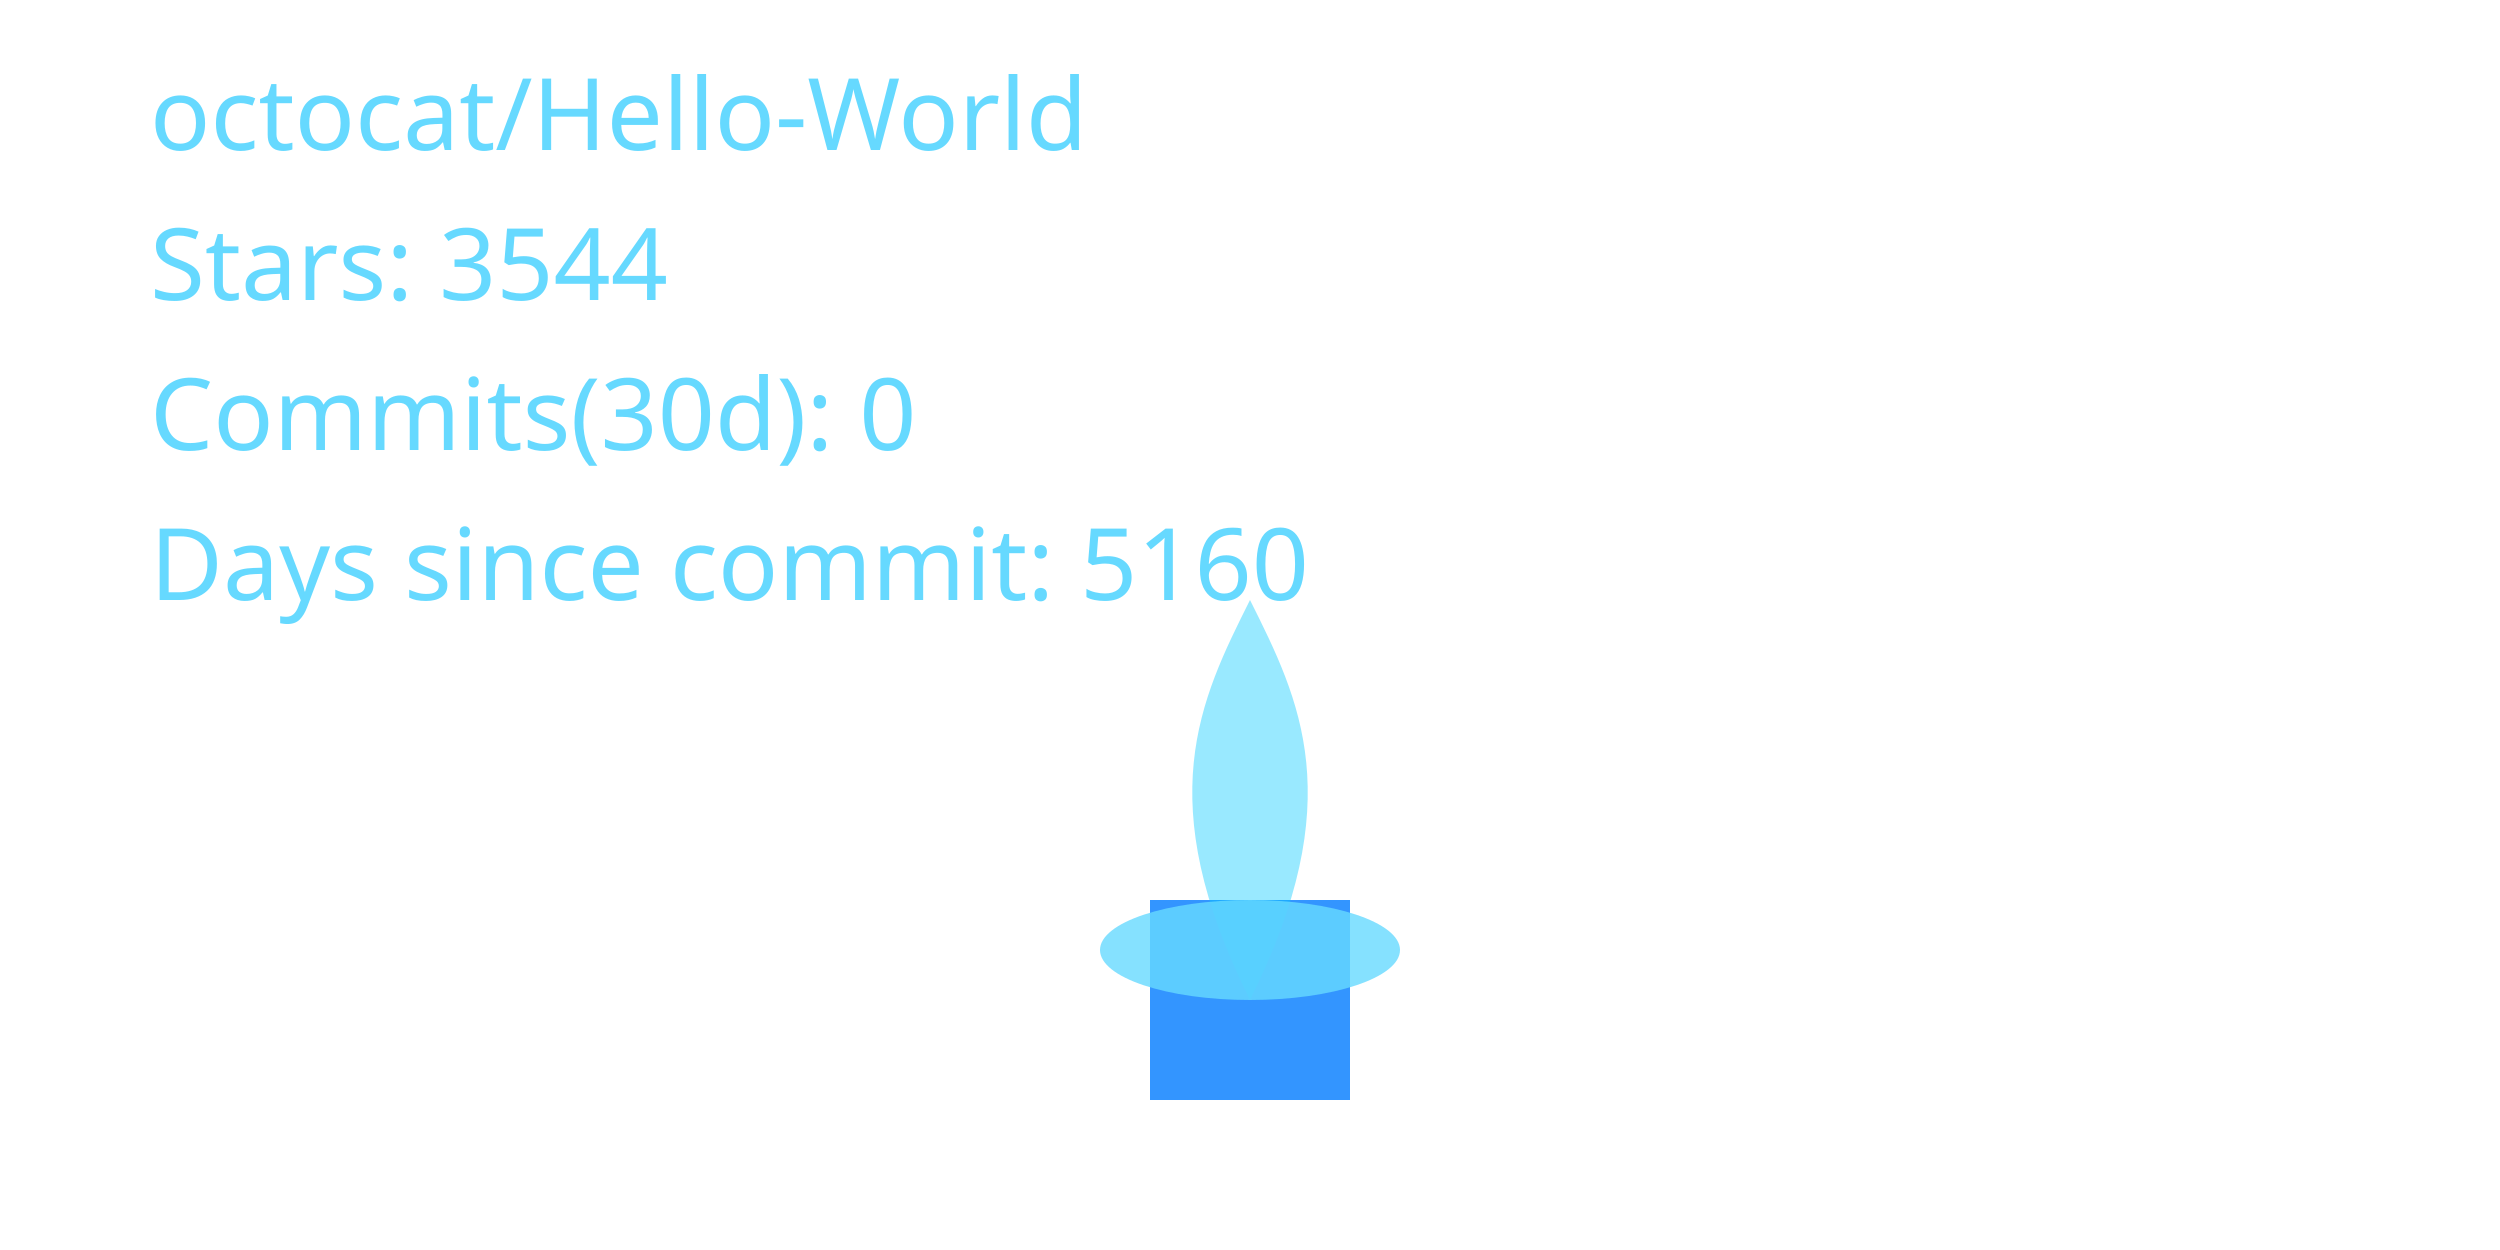
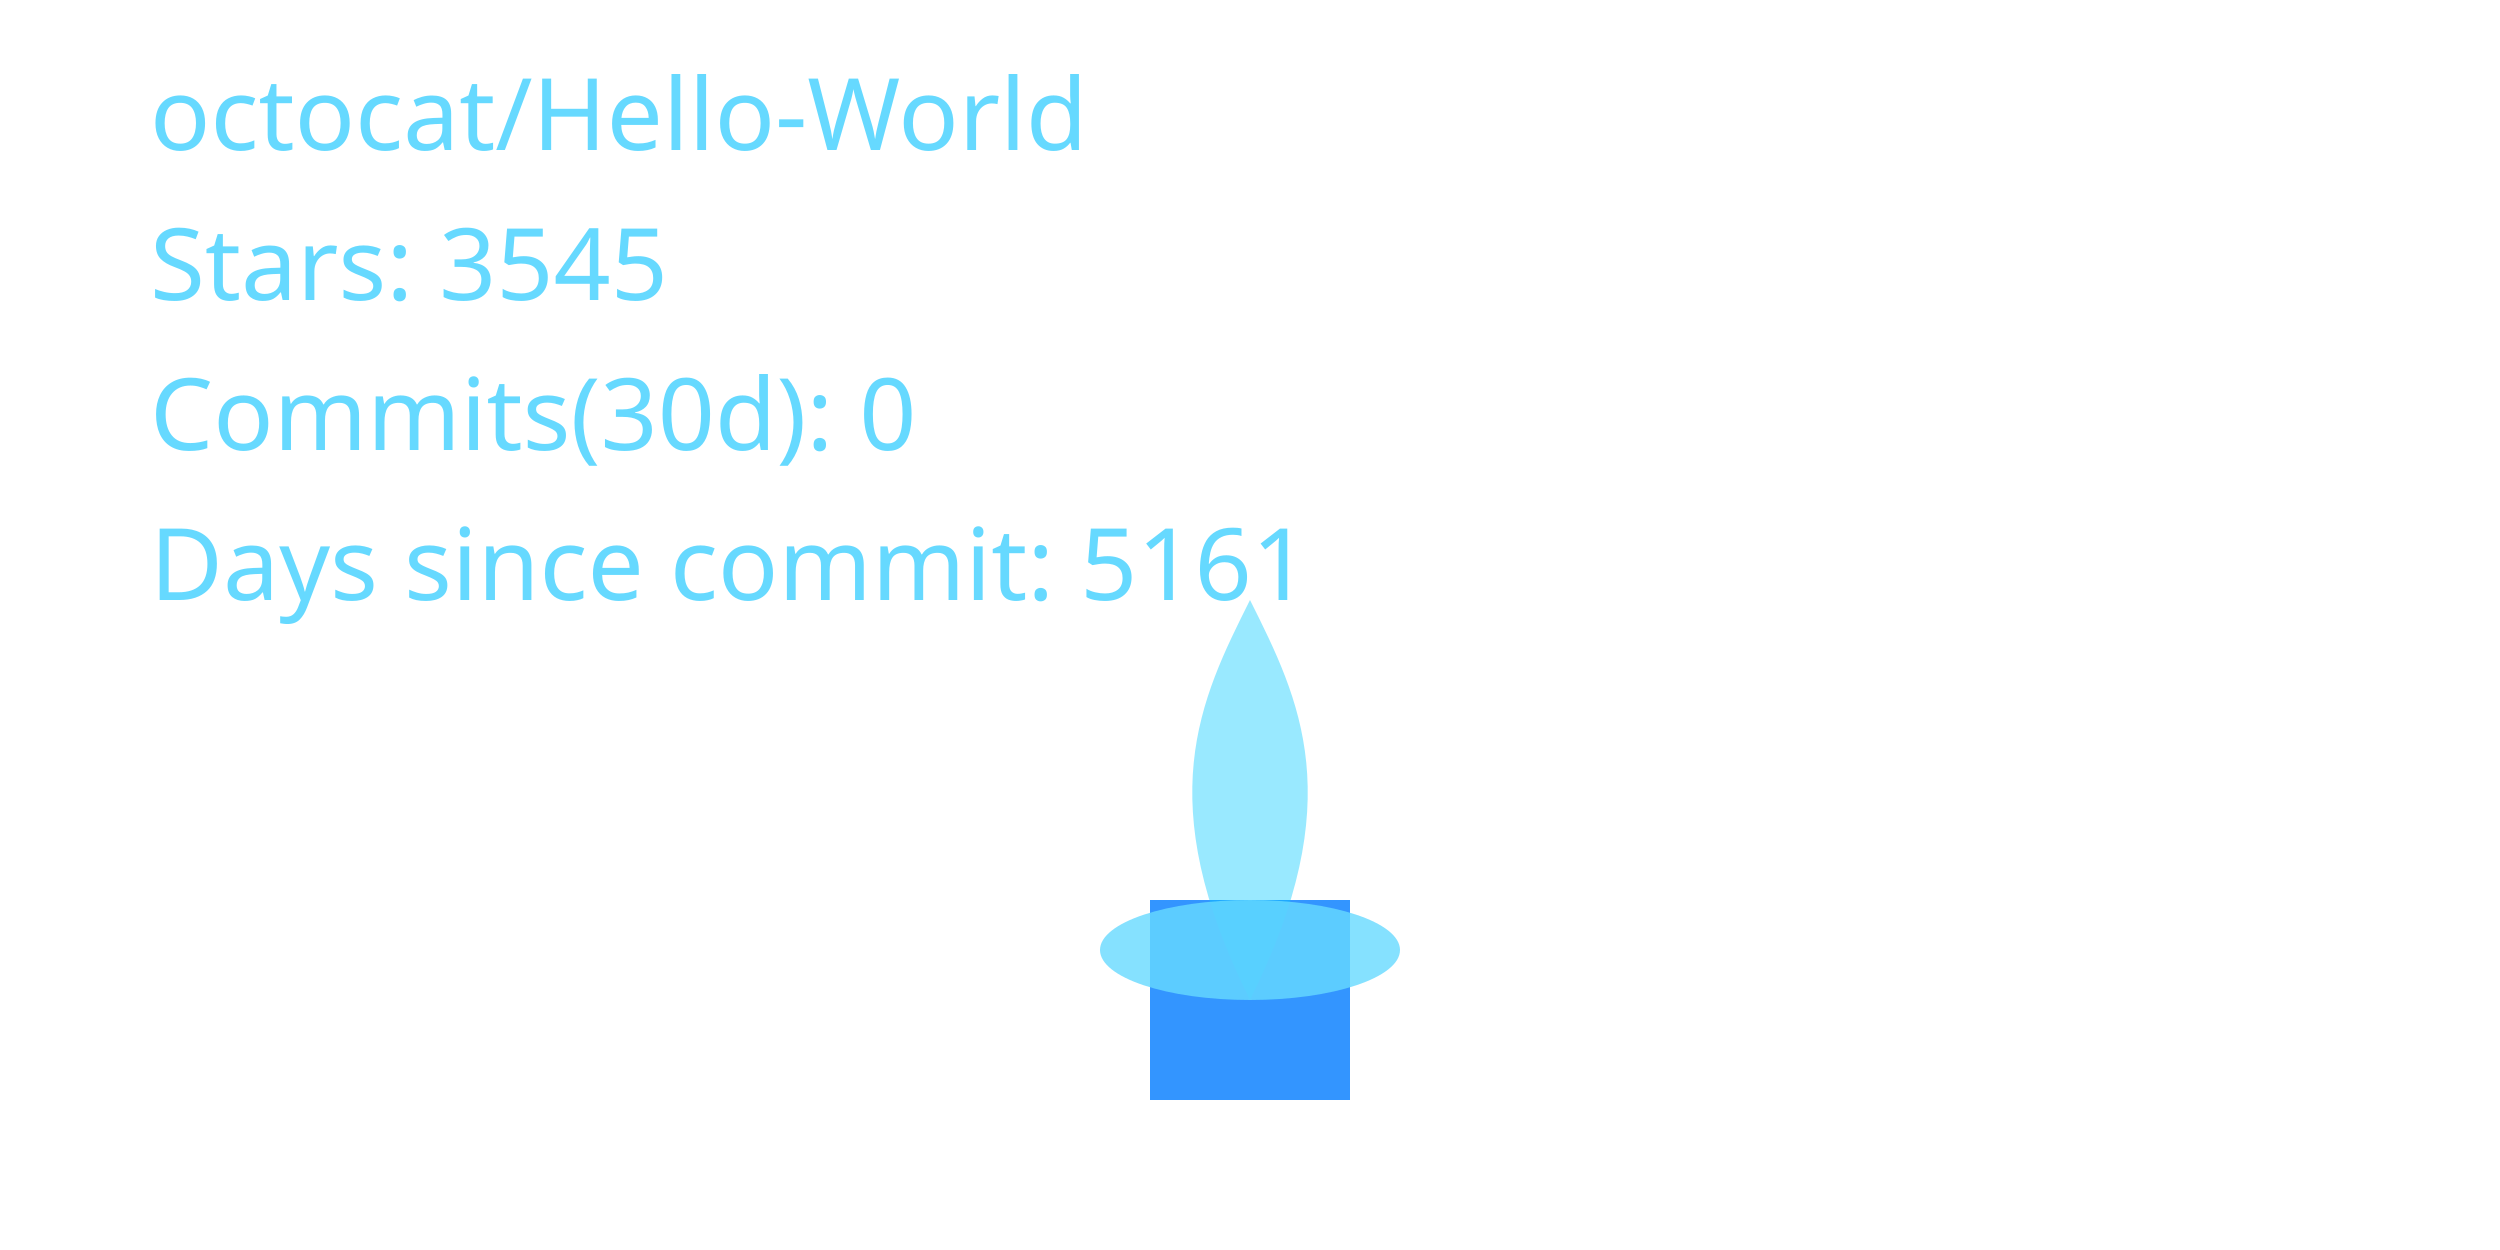
<svg xmlns="http://www.w3.org/2000/svg" width="400" height="200" viewBox="0 0 400 200" role="img" aria-label="Cyber Candle: octocat/Hello-World">
  <defs>
    <filter id="glassBlur" x="-20%" y="-20%" width="140%" height="140%">
      <feGaussianBlur stdDeviation="8" />
    </filter>
    <radialGradient id="flameGradient" cx="50%" cy="35%" r="65%">
      <stop offset="0%" stop-color="#00C7FF" stop-opacity="1.000" />
      <stop offset="70%" stop-color="#007AFF" stop-opacity="1.000" />
      <stop offset="100%" stop-color="#66D9FF" stop-opacity="1.000" />
    </radialGradient>
    <style>
      .holder { fill: rgba(255,255,255,0.08); stroke: rgba(255,255,255,0.2); stroke-width: 8; }
      .wick { fill: #007AFF; opacity: 0.8; }
      .flame-core { fill: url(#flameGradient); opacity: 0; transform-origin: 200px 160px; animation: flicker 3s ease-in-out infinite; animation-play-state: paused; animation-delay: -0.1s; }
      .flame-mid { fill: #00C7FF; opacity: 0.4; transform-origin: 200px 160px; animation: flicker calc(3s * 1.4) ease-in-out infinite; animation-play-state: paused; animation-delay: -0.8s; }
      .flame-ember { fill: #66D9FF; opacity: 0.8; }
      text { fill: #66D9FF; font-size: 16px; font-family: 'Segoe UI', sans-serif; }
      @keyframes flicker {
        0% { transform: scaleY(0.95) scaleX(0.98); opacity: 0.7; }
        33% { transform: scaleY(1.05) scaleX(0.97); opacity: 1.0; }
        66% { transform: scaleY(0.98) scaleX(1.02); opacity: 0.76; }
        100% { transform: scaleY(1.02) scaleX(0.99); opacity: 0.9; }
      }
    </style>
  </defs>
  <rect x="80" y="32" width="240" height="160" rx="16" class="holder" filter="url(#glassBlur)" />
  <rect x="184" y="144" width="32" height="32" class="wick" />
  <path d="M200 160 C176 200 184 152 200 120 C216 152 224 200 200 160 Z" class="flame-core" data-mode="ember" />
  <path d="M200 160 C184 128 192 112 200 96 C208 112 216 128 200 160 Z" class="flame-mid" />
  <ellipse cx="200" cy="152" rx="24" ry="8" class="flame-ember" />
  <text x="24" y="24">octocat/Hello-World</text>
-   <text x="24" y="48">Stars: 3544</text>
+   <text x="24" y="48">Stars: 3545</text>
  <text x="24" y="72">Commits(30d): 0</text>
-   <text x="24" y="96">Days since commit: 5160</text>
+   <text x="24" y="96">Days since commit: 5161</text>
</svg>
